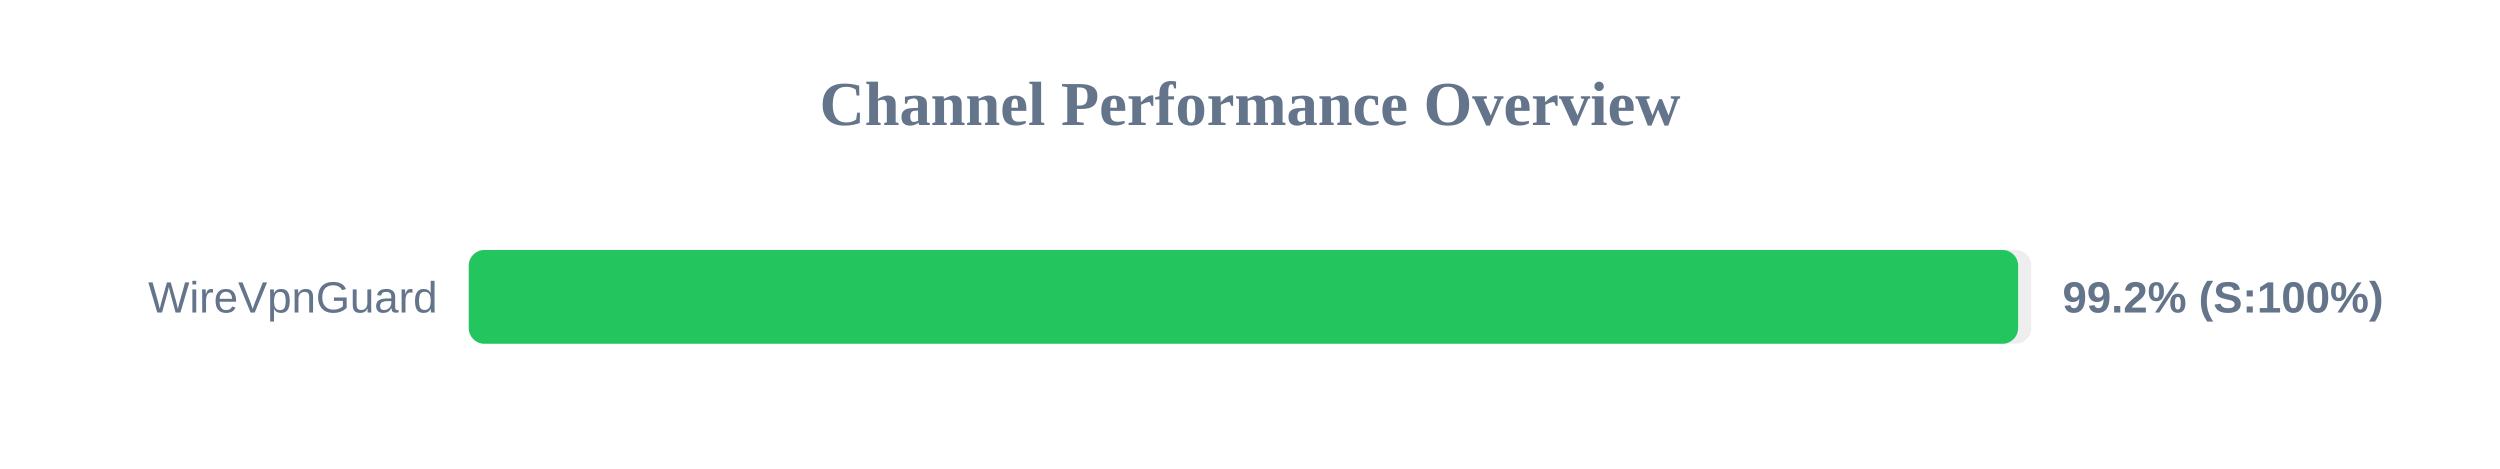
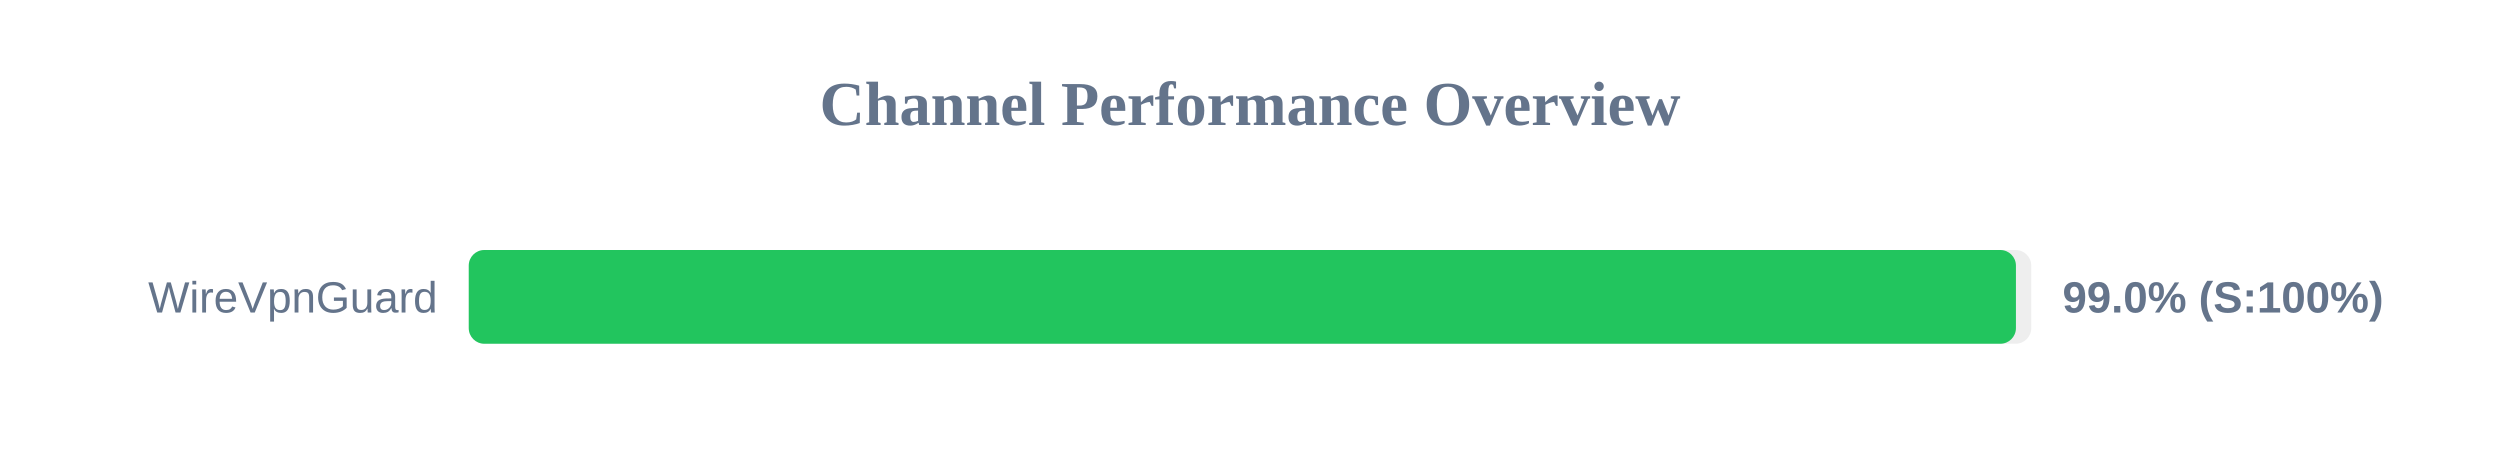
<svg xmlns="http://www.w3.org/2000/svg" width="800" height="150" version="1.1">
  <style>
        .row { font: 14px Arial; fill: #64748b; }
        .score { font: bold 14px Arial; fill: #64748b; }
    </style>
  <text x="400" y="40" text-anchor="middle" font-size="20px" font-weight="bold" fill="#64748b">Channel Performance Overview</text>
  <rect x="150" y="80" width="500" height="30" fill="#eee" rx="5" />
-   <rect x="150" y="80" width="495.8" height="30" fill="#22c55e" rx="5" />
+   <rect x="150" y="80" width="495.1" height="30" fill="#22c55e" rx="5" />
  <text x="140" y="100" text-anchor="end" class="row">WireVpnGuard</text>
-   <text x="660" y="100" text-anchor="start" class="score">99.2% (S:100%)</text>
+   <text x="660" y="100" text-anchor="start" class="score">99.0% (S:100%)</text>
</svg>
